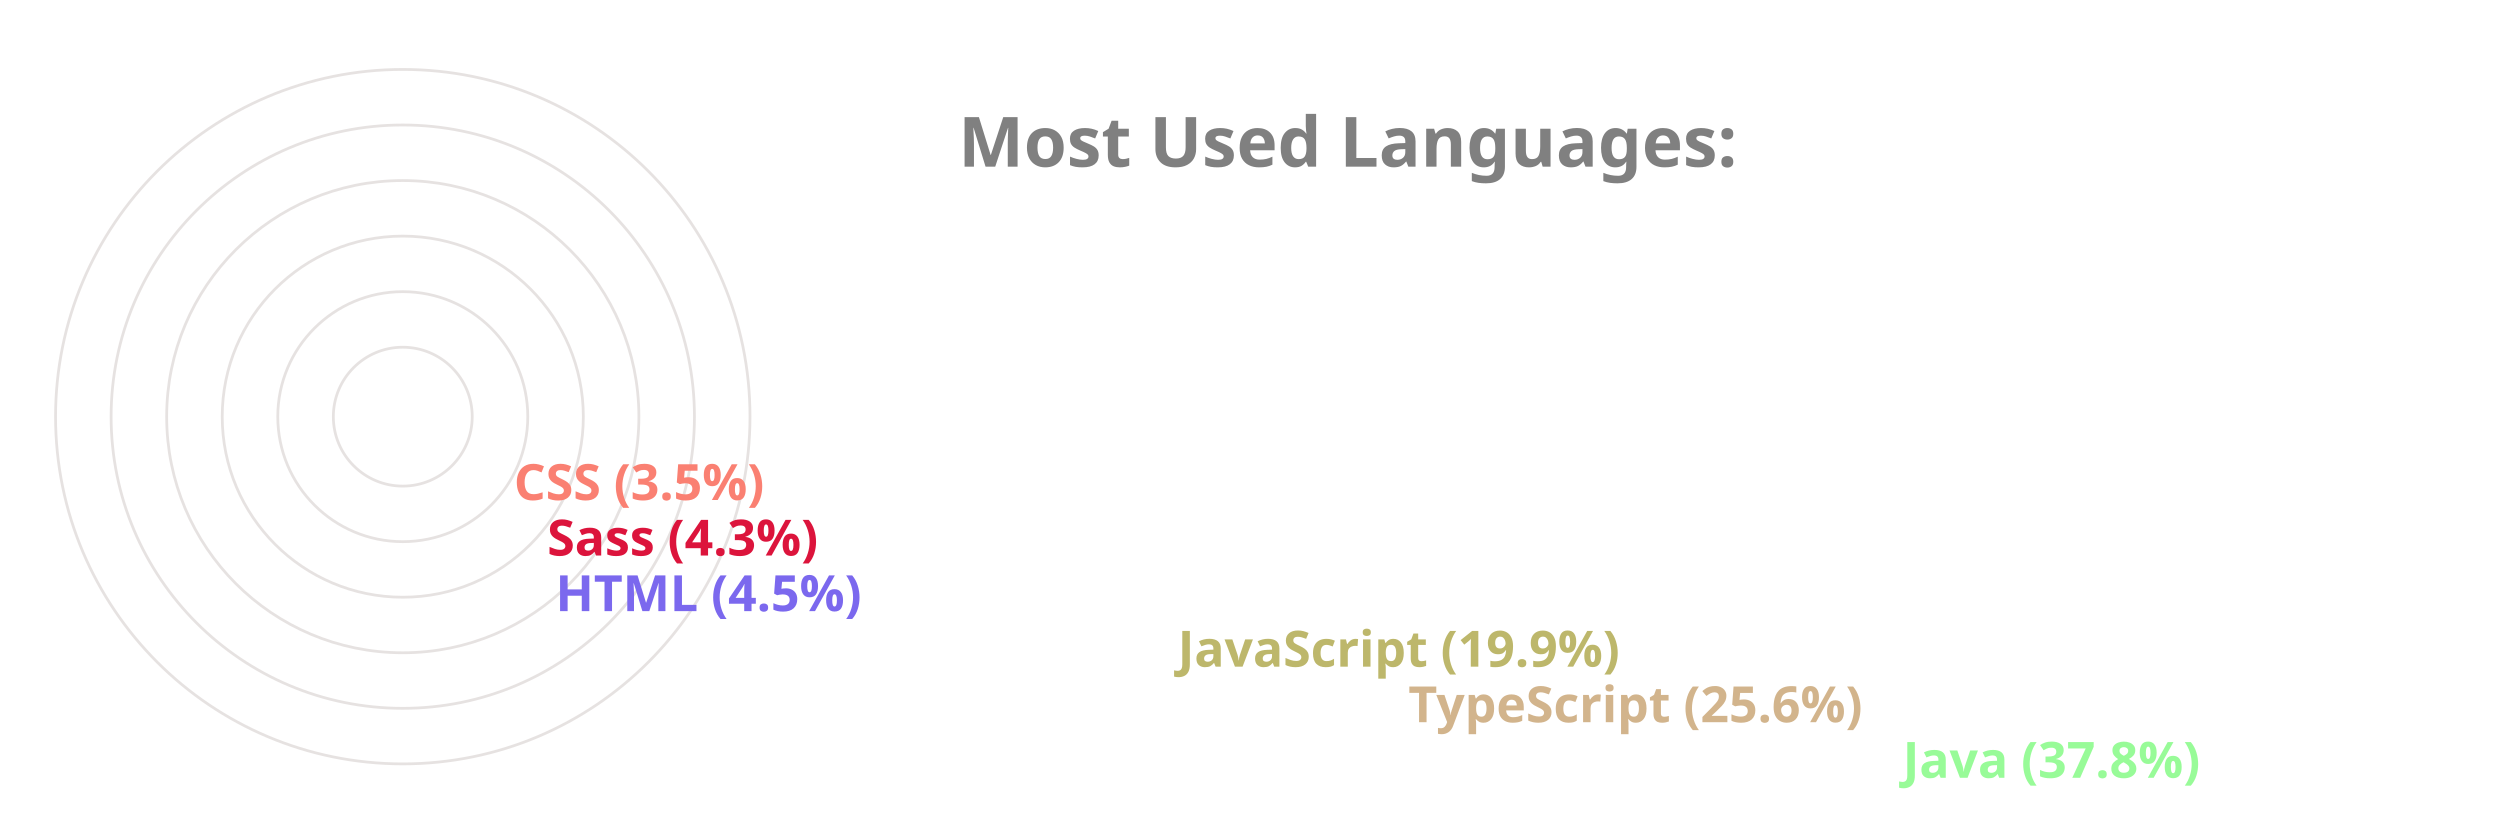
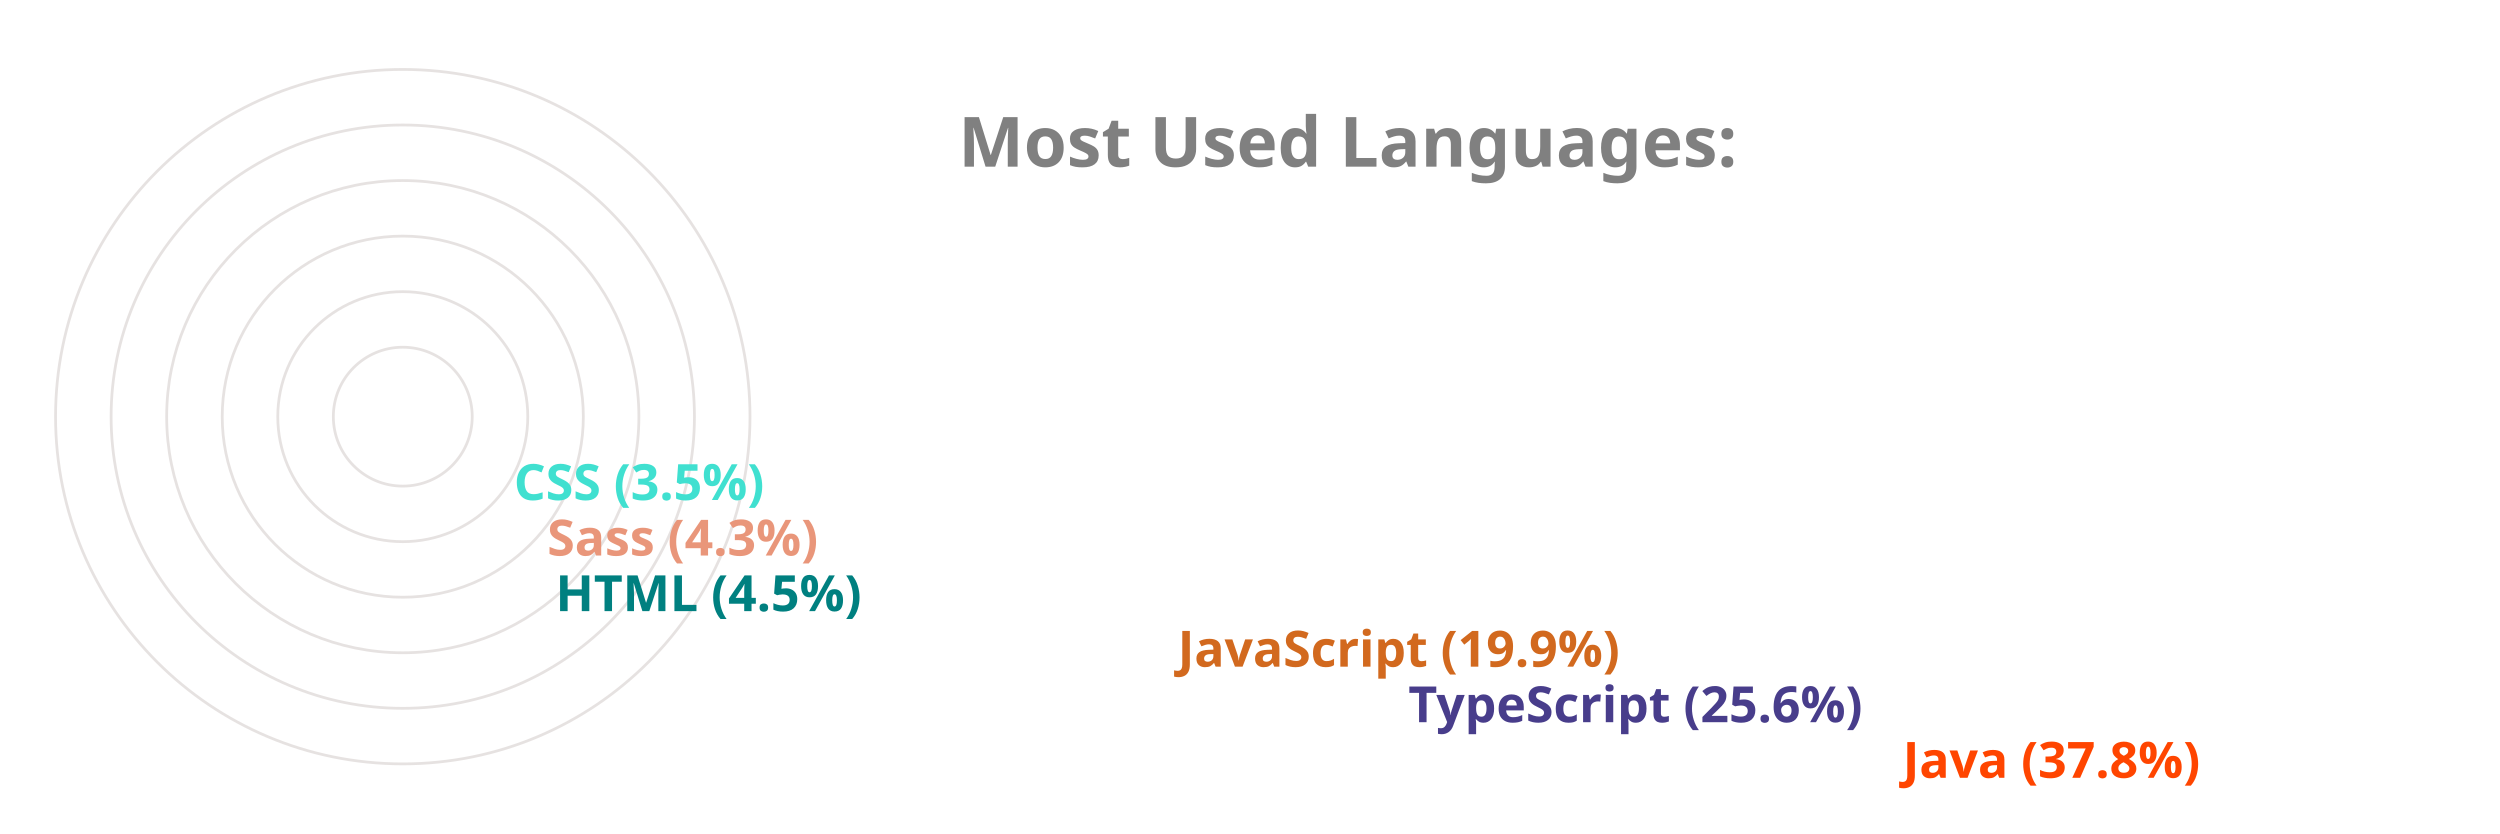
<svg xmlns="http://www.w3.org/2000/svg" viewBox="0 0 650 300" height="200px" width="600px">
  <style>
		.label {
			font: bold 25px sans-serif;
			color: #404040;
			-webkit-text-stroke: 1px white;
	  	}
		.name {
			font: bold 18px sans-serif;
			color: #404040;
	  	}

		.line {
			stroke-dasharray: 1000;
			stroke-dashoffset: 1000;
			animation: dash 3.5s ease-in-out forwards;	
			animation-iteration-count: infinite;
			animation-direction: alternate-reverse;
		}

		.path {
			stroke-dasharray: 1000;
			stroke-dashoffset: 1000;
			animation: dash 3.5s ease-in-out forwards;	
			animation-iteration-count: infinite;
			animation-direction: alternate-reverse;
		}
		  
		@keyframes dash {
			to {
				stroke-dashoffset: 0;
			}
		}

	</style>
  <g stroke="#E6E2E1" fill="none" stroke-width="1">
    <circle cx="20" cy="150" r="125" />
    <circle cx="20" cy="150" r="105" />
    <circle cx="20" cy="150" r="85" />
    <circle cx="20" cy="150" r="65" />
    <circle cx="20" cy="150" r="45" />
    <circle cx="20" cy="150" r="25" />
  </g>
  <g fill="none" stroke-width="20" class="line">
-     <line x2="550" y2="275" x1="20" y1="275" stroke="palegreen" />
-     <line x2="372" y2="255" x1="20" y1="255" stroke="tan" />
-     <line x2="289" y2="235" x1="20" y1="235" stroke="darkkhaki" />
-     <line x2="65" y2="215" x1="20" y1="215" stroke="mediumslateblue" />
-     <line x2="62" y2="195" x1="20" y1="195" stroke="crimson" />
-     <line x2="50" y2="175" x1="20" y1="175" stroke="salmon" />
+     <line x2="550" y2="275" x1="20" y1="275" stroke="orangered" />
+     <line x2="372" y2="255" x1="20" y1="255" stroke="darkslateblue" />
+     <line x2="289" y2="235" x1="20" y1="235" stroke="chocolate" />
+     <line x2="65" y2="215" x1="20" y1="215" stroke="teal" />
+     <line x2="62" y2="195" x1="20" y1="195" stroke="darksalmon" />
+     <line x2="50" y2="175" x1="20" y1="175" stroke="turquoise" />
  </g>
  <g fill="none" stroke-width="20" stroke-linecap="round" class="path">
-     <path d="M 20 275 A 125 125 45 0 1 -78 73" stroke="palegreen" />
-     <path d="M 20 255 A 105 105 45 0 1 -74 103" stroke="tan" />
-     <path d="M 20 235 A 85 85 45 0 1 -59 120" stroke="darkkhaki" />
-     <path d="M 20 215 A 65 65 45 0 1 -44 144" stroke="mediumslateblue" />
-     <path d="M 20 195 A 45 45 45 0 1 -24 146" stroke="crimson" />
-     <path d="M 20 175 A 25 25 45 0 1 -4 148" stroke="salmon" />
+     <path d="M 20 275 A 125 125 45 0 1 -78 73" stroke="orangered" />
+     <path d="M 20 255 A 105 105 45 0 1 -74 103" stroke="darkslateblue" />
+     <path d="M 20 235 A 85 85 45 0 1 -59 120" stroke="chocolate" />
+     <path d="M 20 215 A 65 65 45 0 1 -44 144" stroke="teal" />
+     <path d="M 20 195 A 45 45 45 0 1 -24 146" stroke="darksalmon" />
+     <path d="M 20 175 A 25 25 45 0 1 -4 148" stroke="turquoise" />
  </g>
  <g class="name">
-     <text x="560" y="280" fill="palegreen">Java (37.8%)</text>
-     <text x="382" y="260" fill="tan">TypeScript (25.6%)</text>
-     <text x="299" y="240" fill="darkkhaki">JavaScript (19.9%)</text>
-     <text x="75" y="220" fill="mediumslateblue">HTML (4.5%)</text>
-     <text x="72" y="200" fill="crimson">Sass (4.3%)</text>
-     <text x="60" y="180" fill="salmon">CSS (3.5%)</text>
+     <text x="560" y="280" fill="orangered">Java (37.8%)</text>
+     <text x="382" y="260" fill="darkslateblue">TypeScript (25.6%)</text>
+     <text x="299" y="240" fill="chocolate">JavaScript (19.9%)</text>
+     <text x="75" y="220" fill="teal">HTML (4.5%)</text>
+     <text x="72" y="200" fill="darksalmon">Sass (4.3%)</text>
+     <text x="60" y="180" fill="turquoise">CSS (3.5%)</text>
  </g>
  <g class="label">
    <text x="220" y="60" fill="grey">Most Used Languages:</text>
  </g>
</svg>
